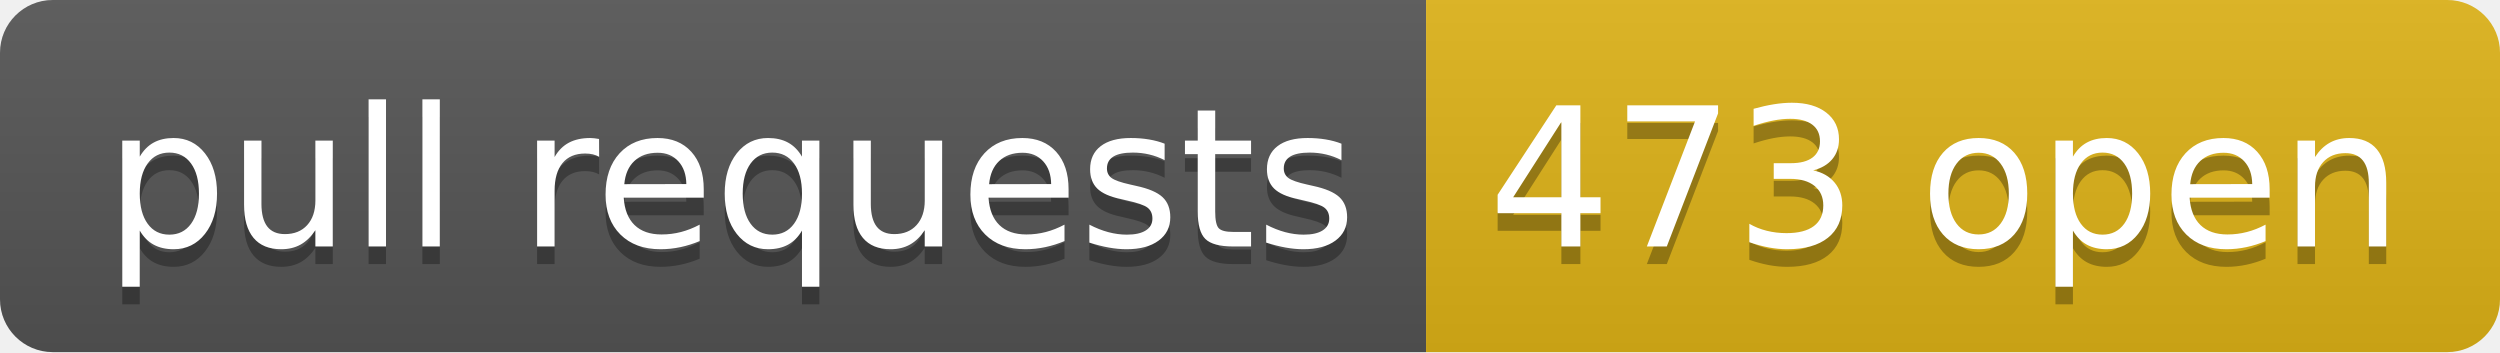
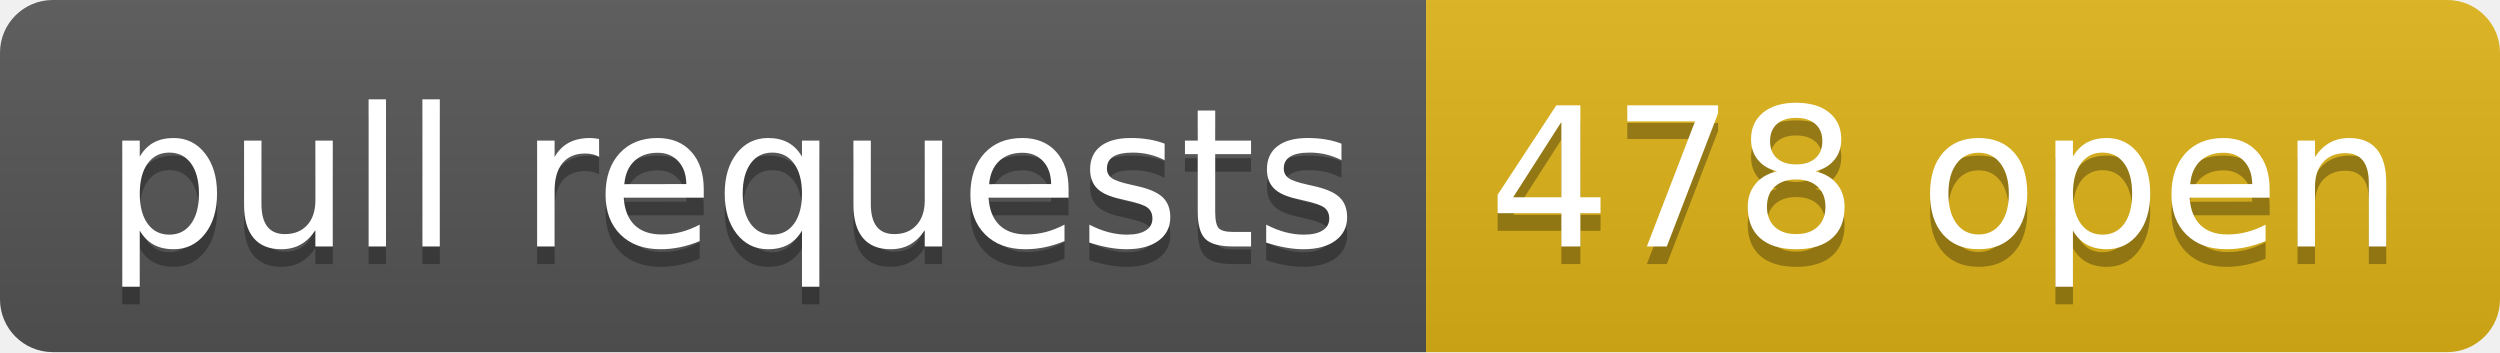
- <svg xmlns="http://www.w3.org/2000/svg" width="142" height="20" role="img" aria-label="pull requests: 473 open">
+ <svg xmlns="http://www.w3.org/2000/svg" width="142" height="20" role="img" aria-label="pull requests: 478 open">
  <linearGradient id="s" x2="0" y2="100%">
    <stop offset="0" stop-color="#bbb" stop-opacity=".1" />
    <stop offset="1" stop-opacity=".1" />
  </linearGradient>
  <clipPath id="r">
    <rect width="142" height="20" rx="3" fill="#fff" />
  </clipPath>
  <g clip-path="url(#r)">
    <rect width="81" height="20" fill="#555" />
    <rect x="81" width="61" height="20" fill="#dfb317" />
    <rect width="142" height="20" fill="url(#s)" />
  </g>
  <g fill="#fff" text-anchor="middle" font-family="Verdana,Geneva,DejaVu Sans,sans-serif" text-rendering="geometricPrecision" font-size="110">
    <text aria-hidden="true" x="415" y="150" fill="#010101" fill-opacity=".3" transform="scale(.1)" textLength="710">pull requests</text>
    <text x="415" y="140" transform="scale(.1)" fill="#fff" textLength="710">pull requests</text>
-     <text aria-hidden="true" x="1105" y="150" fill="#010101" fill-opacity=".3" transform="scale(.1)" textLength="510">473 open</text>
-     <text x="1105" y="140" transform="scale(.1)" fill="#fff" textLength="510">473 open</text>
+     <text aria-hidden="true" x="1105" y="150" fill="#010101" fill-opacity=".3" transform="scale(.1)" textLength="510">478 open</text>
+     <text x="1105" y="140" transform="scale(.1)" fill="#fff" textLength="510">478 open</text>
  </g>
</svg>
